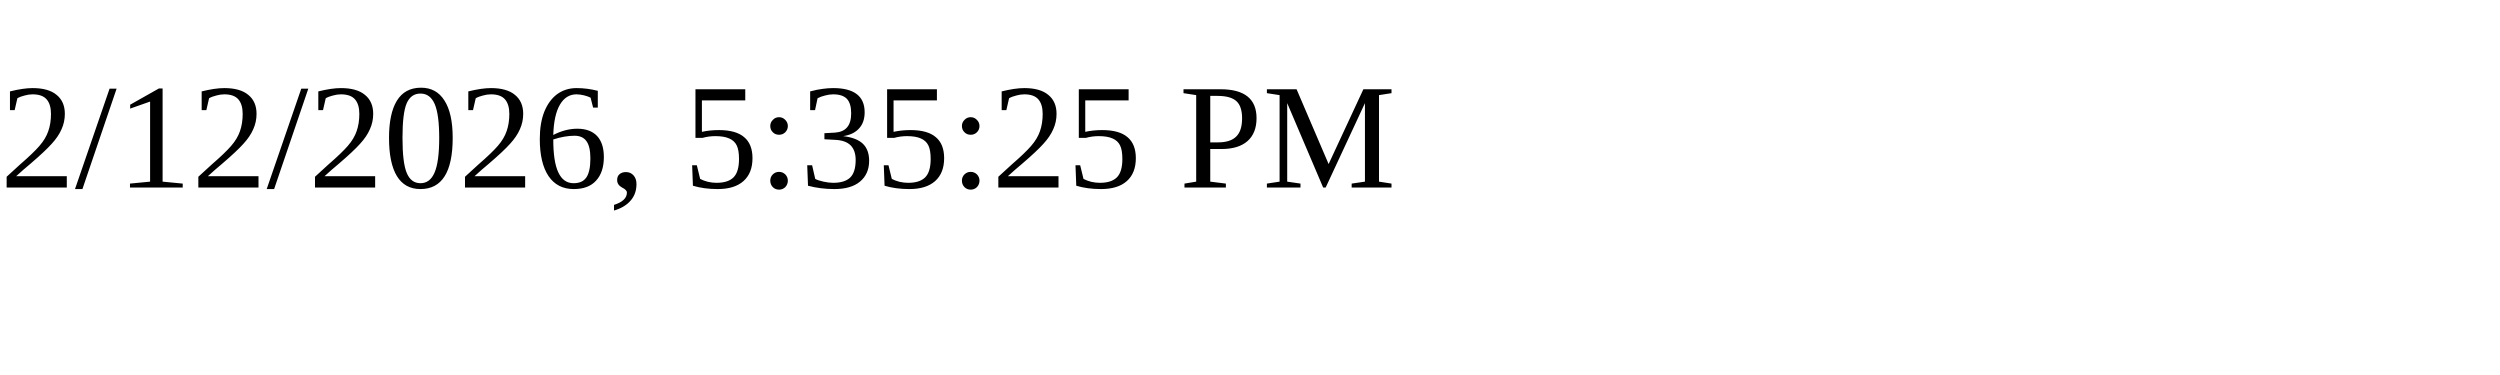
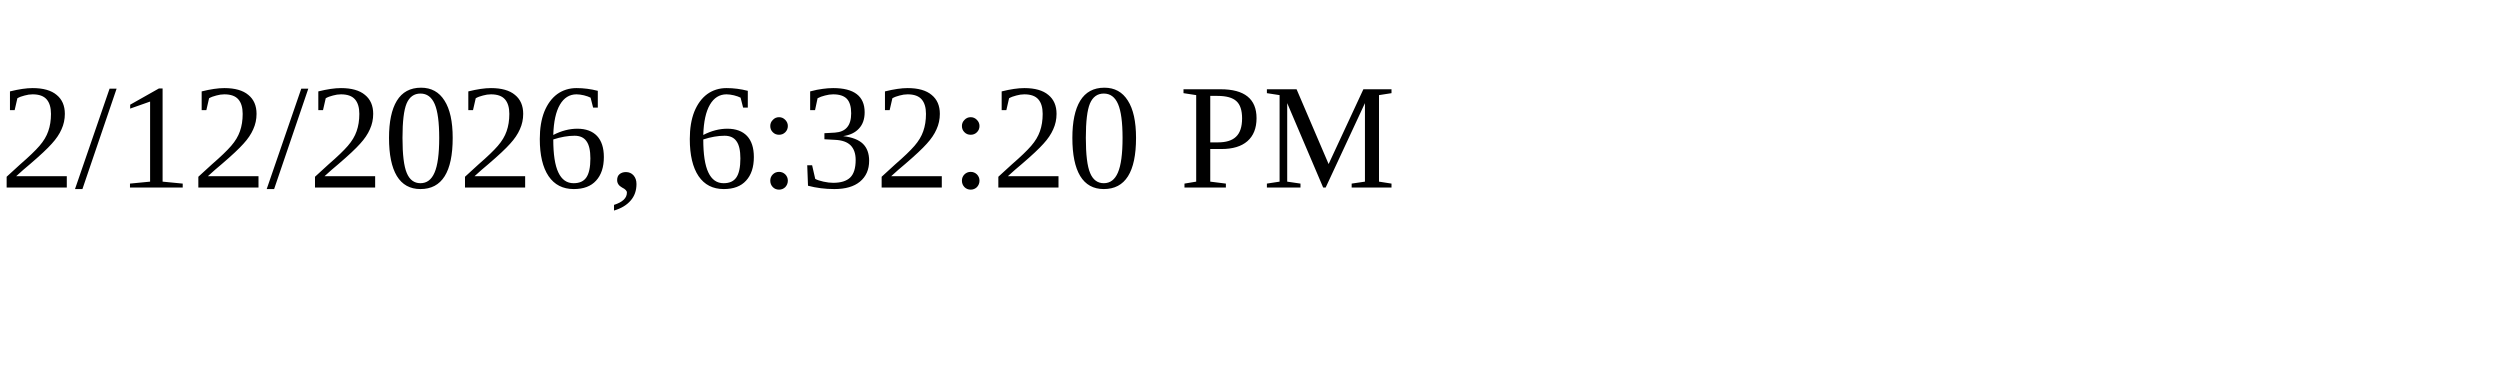
<svg xmlns="http://www.w3.org/2000/svg" height="30" width="200">
-   <text x="0" y="15">2/12/2026, 5:35:25 PM</text>
+   <text x="0" y="15">2/12/2026, 6:32:20 PM</text>
</svg>
